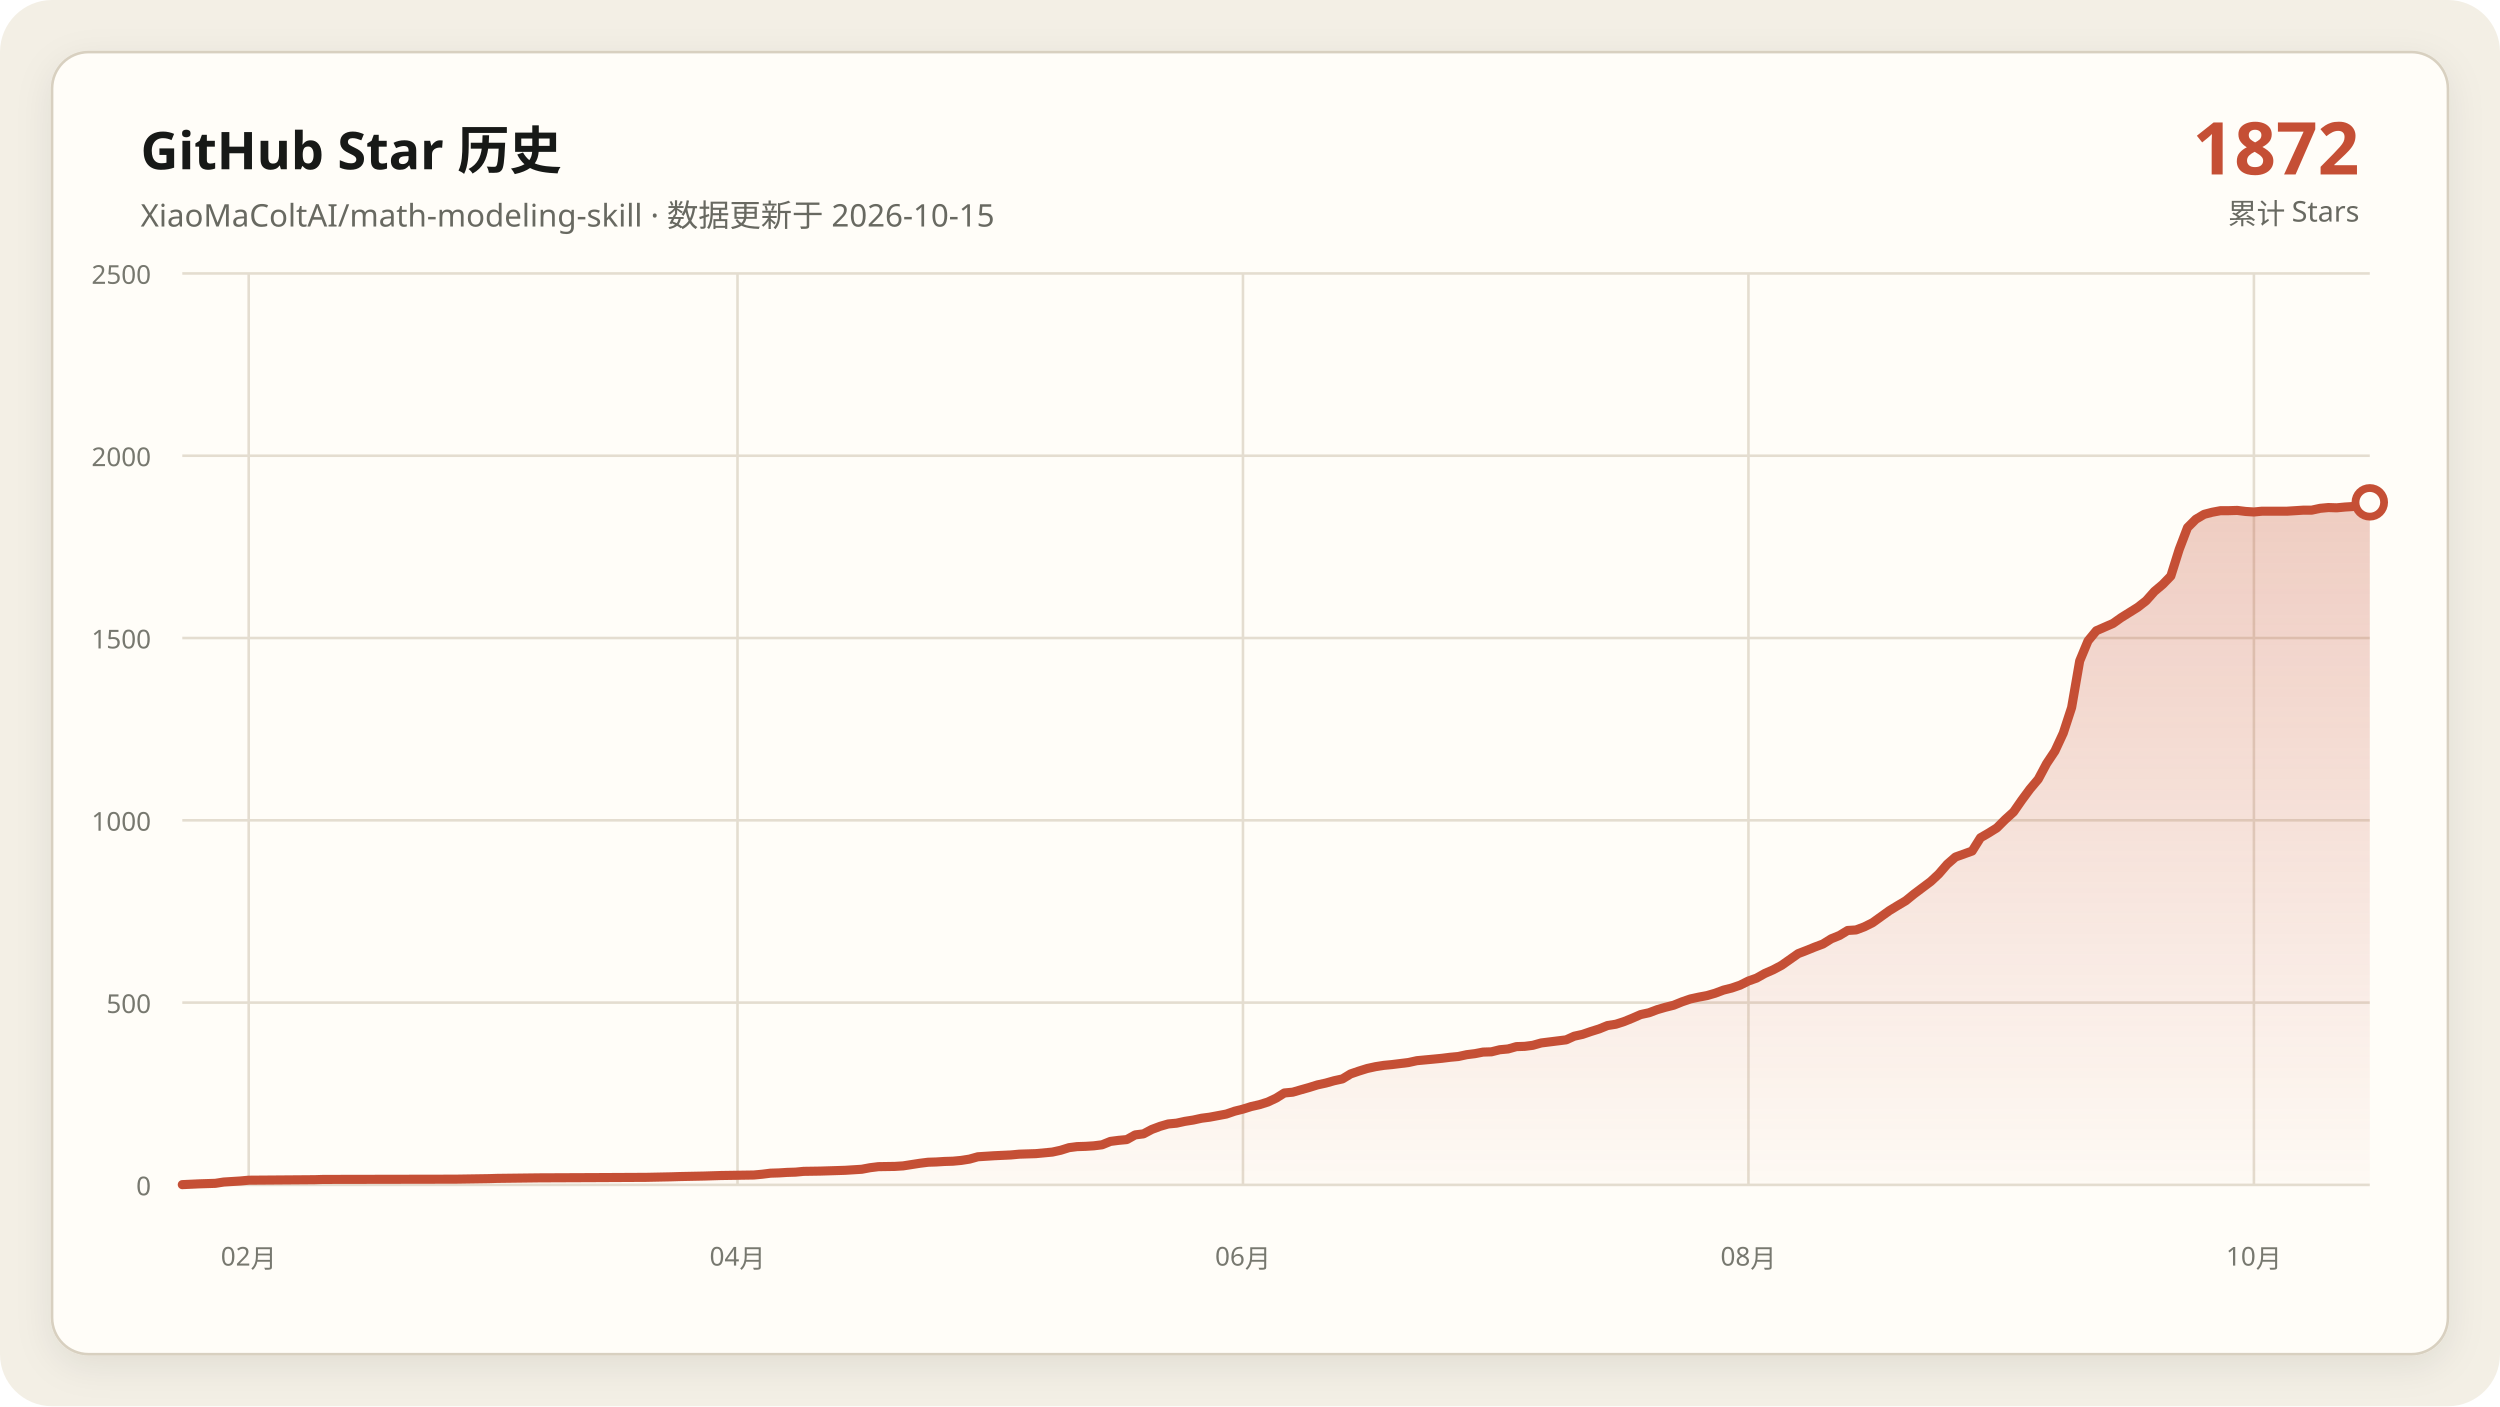
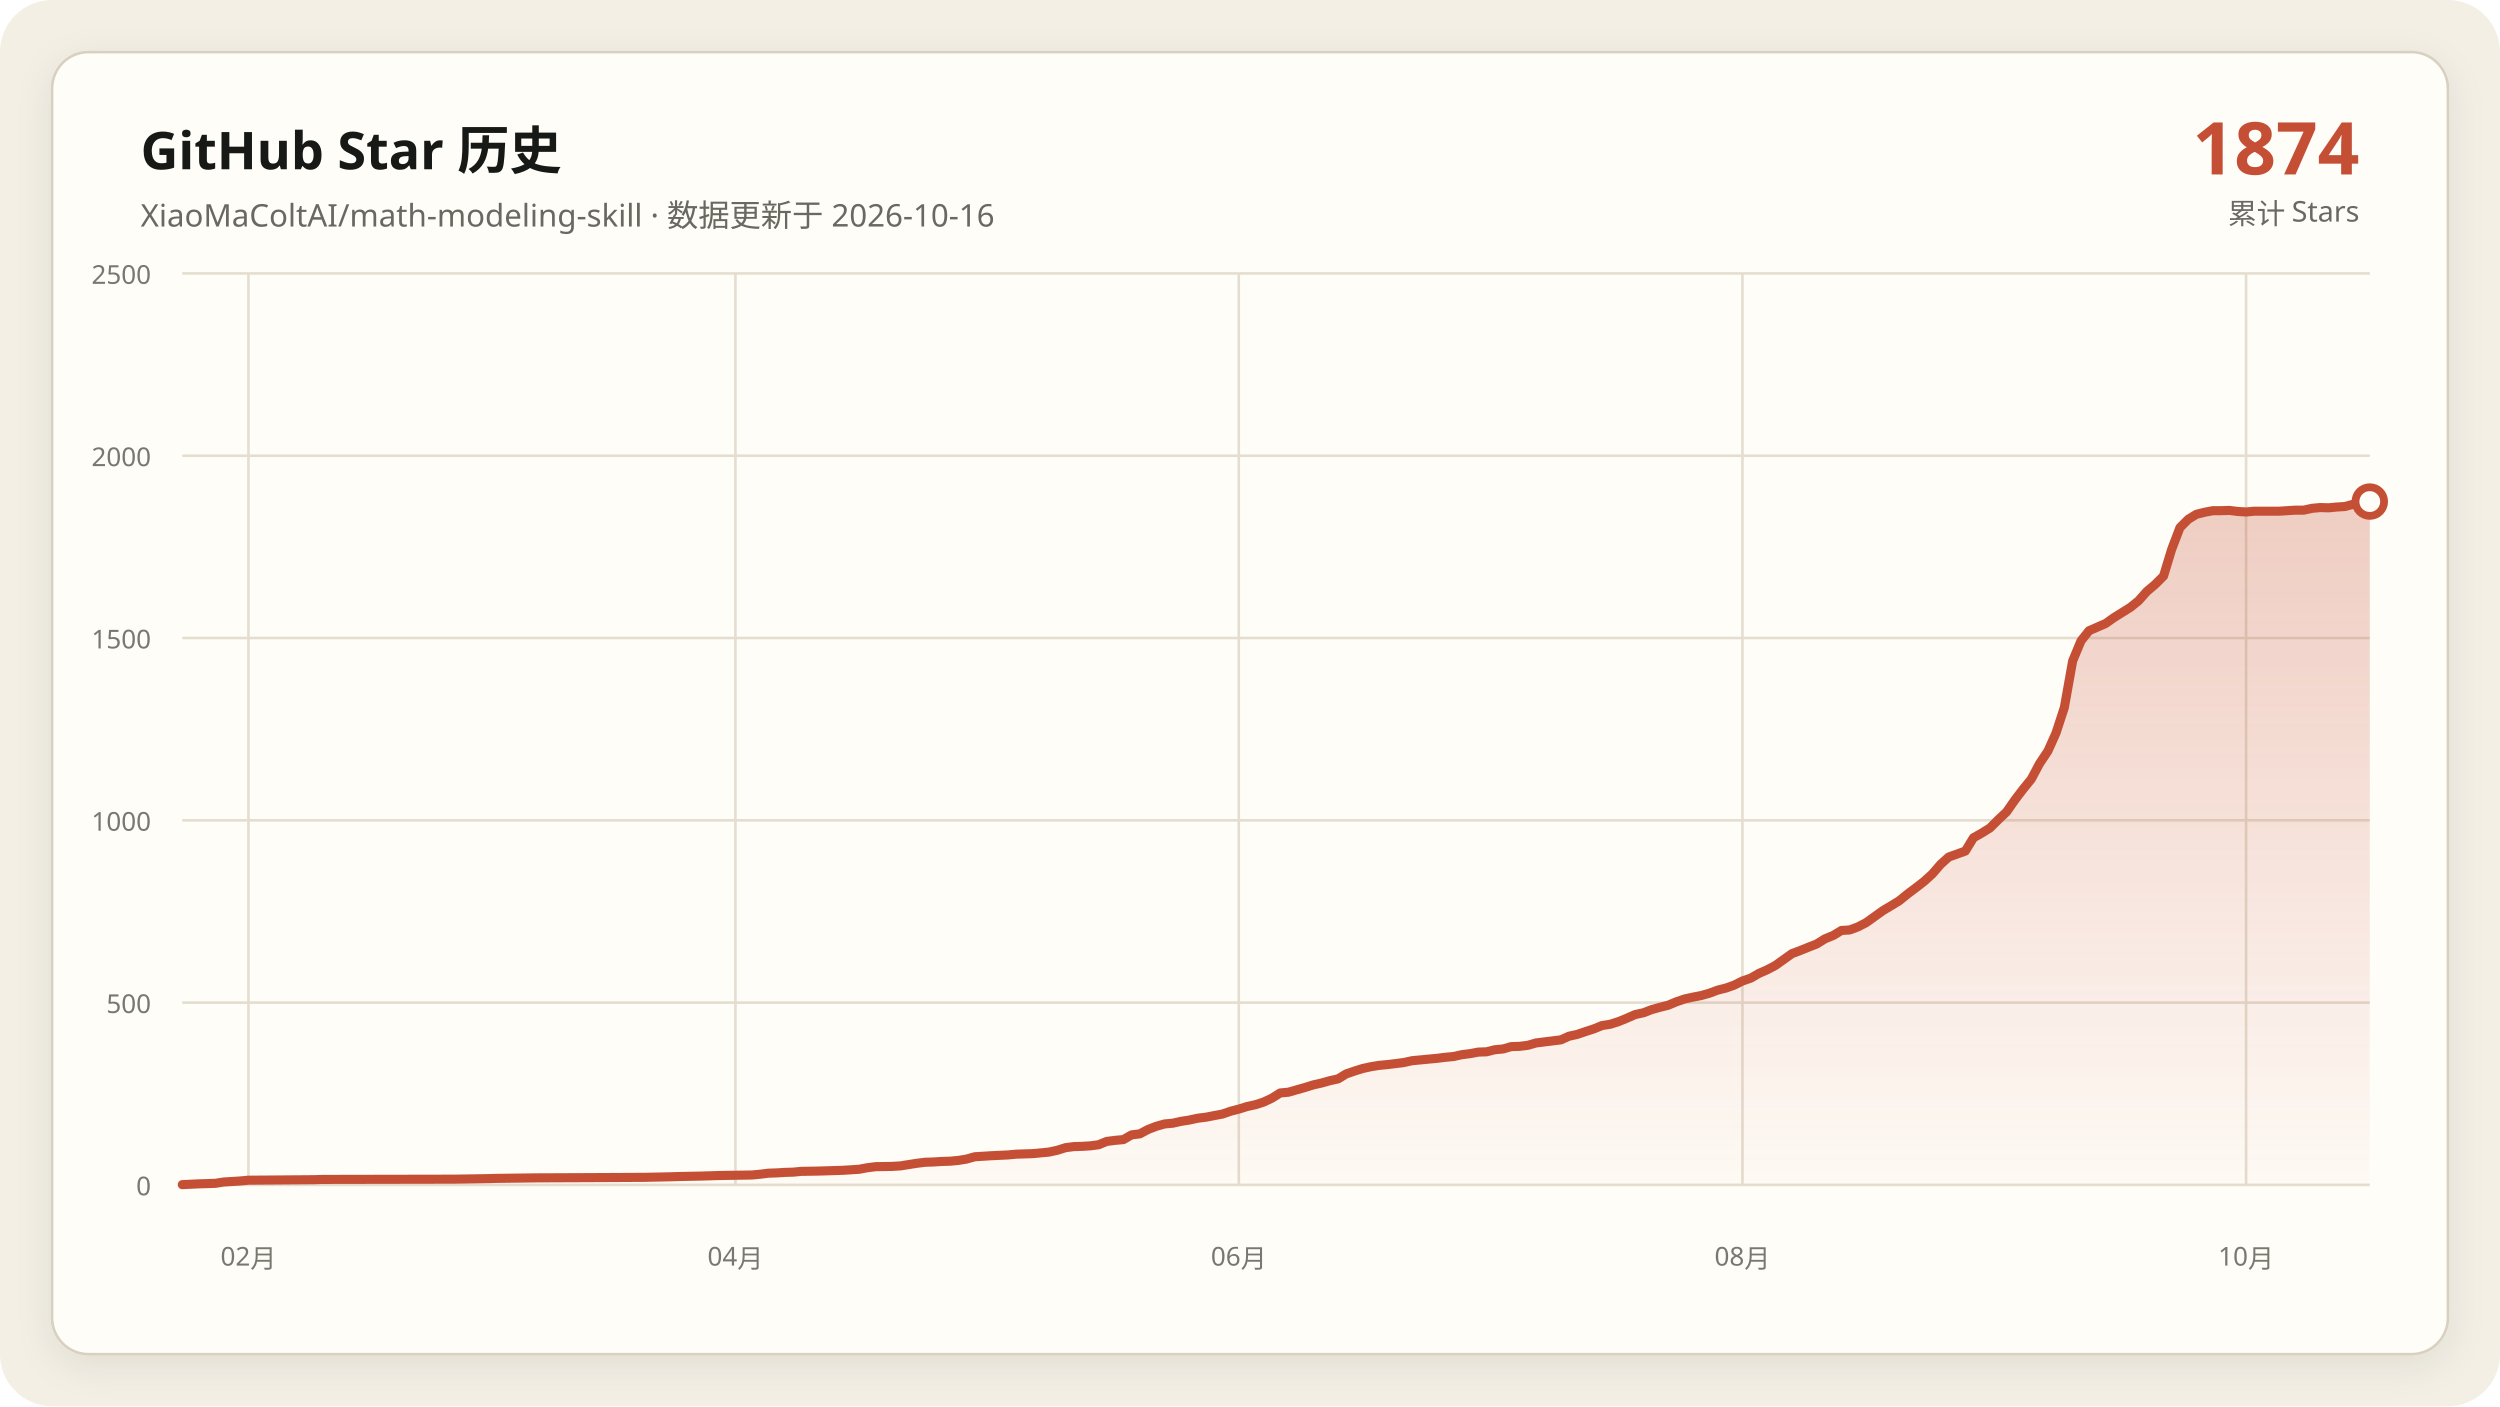
<svg xmlns="http://www.w3.org/2000/svg" data-y-max="2500" viewBox="0 0 960 540" role="img" aria-labelledby="title desc">
  <defs>
    <linearGradient id="area" x1="0" y1="0" x2="0" y2="1">
      <stop offset="0" stop-color="#c54f35" stop-opacity=".28" />
      <stop offset="1" stop-color="#c54f35" stop-opacity=".02" />
    </linearGradient>
    <filter id="shadow" x="-10%" y="-10%" width="120%" height="120%">
      <feDropShadow dx="0" dy="4" stdDeviation="7" flood-color="#171917" flood-opacity=".08" />
    </filter>
  </defs>
  <rect width="960" height="540" rx="20" fill="#f3efe5" />
  <rect x="20" y="20" width="920" height="500" rx="14" fill="#fffdf8" stroke="#d8d0c0" filter="url(#shadow)" />
  <g font-family="Segoe UI, Microsoft YaHei, sans-serif">
    <text x="54" y="65" fill="#171917" font-size="20" font-weight="700">GitHub Star 历史</text>
-     <text x="54" y="87" fill="#686961" font-size="12">XiaoMaColtAI/math-modeling-skill · 数据更新于 2026-10-15</text>
-     <text x="906" y="67" fill="#c54f35" font-size="28" font-weight="750" text-anchor="end">1872</text>
+     <text x="54" y="87" fill="#686961" font-size="12">XiaoMaColtAI/math-modeling-skill · 数据更新于 2026-10-16</text>
+     <text x="906" y="67" fill="#c54f35" font-size="28" font-weight="750" text-anchor="end">1874</text>
    <text x="906" y="86" fill="#686961" font-size="11" text-anchor="end">累计 Stars</text>
    <g fill="#77786f" font-size="10">
      <path d="M70 455.0H910" fill="none" stroke="#e4ddd0" stroke-width="1" />
      <text data-y-tick="true" x="58" y="459.0" text-anchor="end">0</text>
      <path d="M70 385.0H910" fill="none" stroke="#e4ddd0" stroke-width="1" />
      <text data-y-tick="true" x="58" y="389.0" text-anchor="end">500</text>
      <path d="M70 315.0H910" fill="none" stroke="#e4ddd0" stroke-width="1" />
      <text data-y-tick="true" x="58" y="319.0" text-anchor="end">1000</text>
      <path d="M70 245.0H910" fill="none" stroke="#e4ddd0" stroke-width="1" />
      <text data-y-tick="true" x="58" y="249.0" text-anchor="end">1500</text>
      <path d="M70 175.0H910" fill="none" stroke="#e4ddd0" stroke-width="1" />
      <text data-y-tick="true" x="58" y="179.0" text-anchor="end">2000</text>
      <path d="M70 105.0H910" fill="none" stroke="#e4ddd0" stroke-width="1" />
      <text data-y-tick="true" x="58" y="109.0" text-anchor="end">2500</text>
-       <path d="M95.5 105V455" fill="none" stroke="#e4ddd0" stroke-width="1" />
-       <text x="95.5" y="486" text-anchor="middle">02月</text>
-       <path d="M283.2 105V455" fill="none" stroke="#e4ddd0" stroke-width="1" />
-       <text x="283.2" y="486" text-anchor="middle">04月</text>
-       <path d="M477.3 105V455" fill="none" stroke="#e4ddd0" stroke-width="1" />
-       <text x="477.3" y="486" text-anchor="middle">06月</text>
-       <path d="M671.4 105V455" fill="none" stroke="#e4ddd0" stroke-width="1" />
-       <text x="671.4" y="486" text-anchor="middle">08月</text>
-       <path d="M865.5 105V455" fill="none" stroke="#e4ddd0" stroke-width="1" />
-       <text x="865.5" y="486" text-anchor="middle">10月</text>
+       <path d="M95.4 105V455" fill="none" stroke="#e4ddd0" stroke-width="1" />
+       <text x="95.4" y="486" text-anchor="middle">02月</text>
+       <path d="M282.4 105V455" fill="none" stroke="#e4ddd0" stroke-width="1" />
+       <text x="282.4" y="486" text-anchor="middle">04月</text>
+       <path d="M475.7 105V455" fill="none" stroke="#e4ddd0" stroke-width="1" />
+       <text x="475.7" y="486" text-anchor="middle">06月</text>
+       <path d="M669.1 105V455" fill="none" stroke="#e4ddd0" stroke-width="1" />
+       <text x="669.1" y="486" text-anchor="middle">08月</text>
+       <path d="M862.5 105V455" fill="none" stroke="#e4ddd0" stroke-width="1" />
+       <text x="862.5" y="486" text-anchor="middle">10月</text>
    </g>
-     <polygon fill="url(#area)" points="70.0,455 70.0,454.9 76.4,454.6 82.7,454.4 85.9,453.9 92.3,453.5 95.5,453.2 120.9,453.0 124.1,452.9 175.0,452.8 187.7,452.6 190.9,452.5 206.8,452.3 229.1,452.2 248.2,452.1 257.7,451.9 260.9,451.8 270.5,451.6 273.6,451.5 276.8,451.4 289.5,451.2 292.7,450.9 295.9,450.5 299.1,450.4 302.3,450.2 305.5,450.1 308.6,449.8 315.0,449.7 321.4,449.5 324.5,449.4 330.9,449.0 334.1,448.4 337.3,448.0 343.6,447.9 346.8,447.7 350.0,447.2 353.2,446.7 356.4,446.3 359.5,446.2 362.7,446.0 365.9,445.9 369.1,445.6 372.3,445.1 375.5,444.2 381.8,443.8 388.2,443.5 391.4,443.2 394.5,443.1 397.7,443.0 404.1,442.4 407.3,441.7 410.5,440.7 413.6,440.3 416.8,440.2 420.0,440.0 423.2,439.6 426.4,438.3 429.5,437.9 432.7,437.6 435.9,435.8 439.1,435.4 442.3,433.7 445.5,432.5 448.6,431.6 451.8,431.3 455.0,430.6 458.2,430.1 461.4,429.4 464.5,429.0 467.7,428.4 470.9,427.8 474.1,426.7 477.3,425.9 480.5,424.9 483.6,424.2 486.8,423.2 490.0,421.7 493.2,419.7 496.4,419.4 499.5,418.5 502.7,417.6 505.9,416.6 509.1,415.9 512.3,415.0 515.5,414.3 518.6,412.4 521.8,411.3 525.0,410.3 528.2,409.6 531.4,409.1 534.5,408.8 537.7,408.4 540.9,408.0 544.1,407.3 547.3,407.0 550.5,406.7 553.6,406.4 556.8,406.0 560.0,405.7 563.2,405.0 566.4,404.6 569.5,404.0 572.7,403.9 575.9,403.1 579.1,402.8 582.3,401.9 585.5,401.8 588.6,401.4 591.8,400.5 595.0,400.1 598.2,399.7 601.4,399.3 604.5,397.9 607.7,397.2 610.9,396.1 614.1,395.1 617.3,393.8 620.5,393.3 623.6,392.3 626.8,391.0 630.0,389.6 633.2,388.9 636.4,387.7 639.5,386.8 642.7,386.0 645.9,384.7 649.1,383.6 652.3,382.9 655.5,382.3 658.6,381.4 661.8,380.2 665.0,379.4 668.2,378.3 671.4,376.7 674.5,375.6 677.7,373.8 680.9,372.4 684.1,370.7 690.5,366.2 693.6,365.0 696.8,363.7 700.0,362.5 703.2,360.5 706.4,359.2 709.5,357.3 712.7,357.1 715.9,355.9 719.1,354.3 722.3,352.0 725.5,349.7 728.6,347.8 731.8,345.9 735.0,343.3 738.2,340.9 741.4,338.5 744.5,335.6 747.7,331.9 750.9,329.1 757.3,326.8 760.5,321.7 763.6,319.9 766.8,317.9 770.0,314.7 773.2,311.8 776.4,307.2 779.5,303.0 782.7,299.2 785.9,293.2 789.1,288.4 792.3,281.5 795.5,271.7 798.6,253.8 801.8,246.1 805.0,242.2 808.2,240.8 811.4,239.4 814.5,237.2 817.7,235.2 820.9,233.2 824.1,230.7 827.3,227.1 830.5,224.4 833.6,221.2 836.8,211.0 840.0,202.6 843.2,199.4 846.4,197.5 849.5,196.7 852.7,196.1 855.9,196.1 859.1,196.0 862.3,196.4 865.5,196.6 868.6,196.3 871.8,196.3 875.0,196.3 878.2,196.3 881.4,196.1 884.5,195.9 887.7,195.9 890.9,195.2 894.1,194.9 897.3,195.0 900.5,194.7 903.6,194.5 906.8,193.6 910.0,192.9 910.0,455" />
-     <polyline fill="none" stroke="#c54f35" stroke-width="3.5" stroke-linecap="round" stroke-linejoin="round" points="70.0,454.9 76.4,454.6 82.7,454.4 85.9,453.9 92.3,453.5 95.5,453.2 120.9,453.0 124.1,452.9 175.0,452.8 187.7,452.6 190.9,452.5 206.8,452.3 229.1,452.2 248.2,452.1 257.7,451.9 260.9,451.8 270.5,451.6 273.6,451.5 276.8,451.4 289.5,451.2 292.7,450.9 295.9,450.5 299.1,450.4 302.3,450.2 305.5,450.1 308.6,449.8 315.0,449.7 321.4,449.5 324.5,449.4 330.9,449.0 334.1,448.4 337.3,448.0 343.6,447.9 346.8,447.7 350.0,447.2 353.2,446.7 356.4,446.3 359.5,446.2 362.7,446.0 365.9,445.9 369.1,445.6 372.3,445.1 375.5,444.2 381.8,443.8 388.2,443.5 391.4,443.2 394.5,443.1 397.7,443.0 404.1,442.4 407.3,441.7 410.5,440.7 413.6,440.3 416.8,440.2 420.0,440.0 423.2,439.6 426.4,438.3 429.5,437.9 432.7,437.6 435.9,435.8 439.1,435.4 442.3,433.7 445.5,432.5 448.6,431.6 451.8,431.3 455.0,430.6 458.2,430.1 461.4,429.4 464.5,429.0 467.7,428.4 470.9,427.8 474.1,426.7 477.3,425.9 480.5,424.9 483.6,424.2 486.8,423.2 490.0,421.7 493.2,419.7 496.4,419.4 499.5,418.5 502.7,417.6 505.9,416.6 509.1,415.9 512.3,415.0 515.5,414.3 518.6,412.4 521.8,411.3 525.0,410.3 528.2,409.6 531.4,409.1 534.5,408.8 537.7,408.4 540.9,408.0 544.1,407.3 547.3,407.0 550.5,406.7 553.6,406.4 556.8,406.0 560.0,405.7 563.2,405.0 566.4,404.6 569.5,404.0 572.7,403.9 575.9,403.1 579.1,402.8 582.3,401.9 585.5,401.8 588.6,401.4 591.8,400.5 595.0,400.1 598.2,399.7 601.4,399.3 604.5,397.9 607.7,397.2 610.9,396.1 614.1,395.1 617.3,393.8 620.5,393.3 623.6,392.3 626.8,391.0 630.0,389.6 633.2,388.9 636.4,387.7 639.5,386.8 642.7,386.0 645.9,384.7 649.1,383.6 652.3,382.9 655.5,382.3 658.6,381.4 661.8,380.2 665.0,379.4 668.2,378.3 671.4,376.7 674.5,375.6 677.7,373.8 680.9,372.4 684.1,370.7 690.5,366.2 693.6,365.0 696.8,363.7 700.0,362.5 703.2,360.5 706.4,359.2 709.5,357.3 712.7,357.1 715.9,355.9 719.1,354.3 722.3,352.0 725.5,349.7 728.6,347.8 731.8,345.9 735.0,343.3 738.2,340.9 741.4,338.5 744.5,335.6 747.7,331.9 750.9,329.1 757.3,326.8 760.5,321.7 763.6,319.9 766.8,317.9 770.0,314.7 773.2,311.8 776.4,307.2 779.5,303.0 782.7,299.2 785.9,293.2 789.1,288.4 792.3,281.5 795.5,271.7 798.6,253.8 801.8,246.1 805.0,242.2 808.2,240.8 811.4,239.4 814.5,237.2 817.7,235.2 820.9,233.2 824.1,230.7 827.3,227.1 830.5,224.4 833.6,221.2 836.8,211.0 840.0,202.6 843.2,199.4 846.4,197.5 849.5,196.7 852.7,196.1 855.9,196.1 859.1,196.0 862.3,196.4 865.5,196.6 868.6,196.3 871.8,196.3 875.0,196.3 878.2,196.3 881.4,196.1 884.5,195.9 887.7,195.9 890.9,195.2 894.1,194.9 897.3,195.0 900.5,194.7 903.6,194.5 906.8,193.6 910.0,192.9" />
-     <circle cx="910.0" cy="192.9" r="5.5" fill="#fffdf8" stroke="#c54f35" stroke-width="3" />
+     <polygon fill="url(#area)" points="70.0,455 70.0,454.9 76.3,454.6 82.7,454.4 85.8,453.9 92.2,453.5 95.4,453.2 120.7,453.0 123.9,452.9 174.6,452.8 187.3,452.6 190.5,452.5 206.3,452.3 228.5,452.2 247.5,452.1 257.0,451.9 260.2,451.8 269.7,451.6 272.9,451.5 276.0,451.4 288.7,451.2 291.9,450.9 295.1,450.5 298.2,450.4 301.4,450.2 304.6,450.1 307.7,449.8 314.1,449.7 320.4,449.5 323.6,449.4 329.9,449.0 333.1,448.4 336.3,448.0 342.6,447.9 345.8,447.7 348.9,447.2 352.1,446.7 355.3,446.3 358.5,446.2 361.6,446.0 364.8,445.9 368.0,445.6 371.1,445.1 374.3,444.2 380.6,443.8 387.0,443.5 390.2,443.2 393.3,443.1 396.5,443.0 402.8,442.4 406.0,441.7 409.2,440.7 412.3,440.3 415.5,440.2 418.7,440.0 421.8,439.6 425.0,438.3 428.2,437.9 431.4,437.6 434.5,435.8 437.7,435.4 440.9,433.7 444.0,432.5 447.2,431.6 450.4,431.3 453.5,430.6 456.7,430.1 459.9,429.4 463.1,429.0 466.2,428.4 469.4,427.8 472.6,426.7 475.7,425.9 478.9,424.9 482.1,424.2 485.2,423.2 488.4,421.7 491.6,419.7 494.8,419.4 497.9,418.5 501.1,417.6 504.3,416.6 507.4,415.9 510.6,415.0 513.8,414.3 516.9,412.4 520.1,411.3 523.3,410.3 526.5,409.6 529.6,409.1 532.8,408.8 536.0,408.4 539.1,408.0 542.3,407.3 545.5,407.0 548.6,406.7 551.8,406.4 555.0,406.0 558.2,405.7 561.3,405.0 564.5,404.6 567.7,404.0 570.8,403.9 574.0,403.1 577.2,402.8 580.3,401.9 583.5,401.8 586.7,401.4 589.8,400.5 593.0,400.1 596.2,399.7 599.4,399.3 602.5,397.9 605.7,397.2 608.9,396.1 612.0,395.1 615.2,393.8 618.4,393.3 621.5,392.3 624.7,391.0 627.9,389.6 631.1,388.9 634.2,387.7 637.4,386.8 640.6,386.0 643.7,384.7 646.9,383.6 650.1,382.9 653.2,382.3 656.4,381.4 659.6,380.2 662.8,379.4 665.9,378.3 669.1,376.7 672.3,375.6 675.4,373.8 678.6,372.4 681.8,370.7 688.1,366.2 691.3,365.0 694.5,363.7 697.6,362.5 700.8,360.5 704.0,359.2 707.1,357.3 710.3,357.1 713.5,355.9 716.6,354.3 719.8,352.0 723.0,349.7 726.2,347.8 729.3,345.9 732.5,343.3 735.7,340.9 738.8,338.5 742.0,335.6 745.2,331.9 748.3,329.1 754.7,326.8 757.8,321.7 761.0,319.9 764.2,317.9 767.4,314.7 770.5,311.8 773.7,307.2 776.9,303.0 780.0,299.2 783.2,293.2 786.4,288.4 789.5,281.5 792.7,271.7 795.9,253.8 799.1,246.1 802.2,242.2 805.4,240.8 808.6,239.4 811.7,237.2 814.9,235.2 818.1,233.2 821.2,230.7 824.4,227.1 827.6,224.4 830.8,221.2 833.9,211.0 837.1,202.6 840.3,199.4 843.4,197.5 846.6,196.7 849.8,196.1 852.9,196.1 856.1,196.0 859.3,196.4 862.5,196.6 865.6,196.3 868.8,196.3 872.0,196.3 875.1,196.3 878.3,196.1 881.5,195.9 884.6,195.9 887.8,195.2 891.0,194.9 894.2,195.0 897.3,194.7 900.5,194.5 903.7,193.6 906.8,192.9 910.0,192.6 910.0,455" />
+     <polyline fill="none" stroke="#c54f35" stroke-width="3.5" stroke-linecap="round" stroke-linejoin="round" points="70.0,454.9 76.3,454.6 82.7,454.4 85.8,453.9 92.2,453.5 95.4,453.2 120.7,453.0 123.9,452.9 174.6,452.8 187.3,452.6 190.5,452.5 206.3,452.3 228.5,452.2 247.5,452.1 257.0,451.9 260.2,451.8 269.7,451.6 272.9,451.5 276.0,451.4 288.7,451.2 291.9,450.9 295.1,450.5 298.2,450.4 301.4,450.2 304.6,450.1 307.7,449.8 314.1,449.7 320.4,449.5 323.6,449.4 329.9,449.0 333.1,448.4 336.3,448.0 342.6,447.9 345.8,447.7 348.9,447.2 352.1,446.7 355.3,446.3 358.5,446.2 361.6,446.0 364.8,445.9 368.0,445.6 371.1,445.1 374.3,444.2 380.6,443.8 387.0,443.5 390.2,443.2 393.3,443.1 396.5,443.0 402.8,442.4 406.0,441.7 409.2,440.7 412.3,440.3 415.5,440.2 418.7,440.0 421.8,439.6 425.0,438.3 428.2,437.9 431.4,437.6 434.5,435.8 437.7,435.4 440.9,433.7 444.0,432.5 447.2,431.6 450.4,431.3 453.5,430.6 456.7,430.1 459.9,429.4 463.1,429.0 466.2,428.4 469.4,427.8 472.6,426.7 475.7,425.9 478.9,424.9 482.1,424.2 485.2,423.2 488.4,421.7 491.6,419.7 494.8,419.4 497.9,418.5 501.1,417.6 504.3,416.6 507.4,415.9 510.6,415.0 513.8,414.3 516.9,412.4 520.1,411.3 523.3,410.3 526.5,409.6 529.6,409.1 532.8,408.8 536.0,408.4 539.1,408.0 542.3,407.3 545.5,407.0 548.6,406.7 551.8,406.4 555.0,406.0 558.2,405.7 561.3,405.0 564.5,404.6 567.7,404.0 570.8,403.9 574.0,403.1 577.2,402.8 580.3,401.9 583.5,401.8 586.7,401.4 589.8,400.5 593.0,400.1 596.2,399.7 599.4,399.3 602.5,397.9 605.7,397.2 608.9,396.1 612.0,395.1 615.2,393.8 618.4,393.3 621.5,392.3 624.7,391.0 627.9,389.6 631.1,388.9 634.2,387.7 637.4,386.8 640.6,386.0 643.7,384.7 646.9,383.6 650.1,382.9 653.2,382.3 656.4,381.4 659.6,380.2 662.8,379.4 665.9,378.3 669.1,376.7 672.3,375.6 675.4,373.8 678.6,372.4 681.8,370.7 688.1,366.2 691.3,365.0 694.5,363.7 697.6,362.5 700.8,360.5 704.0,359.2 707.1,357.3 710.3,357.1 713.5,355.9 716.6,354.3 719.8,352.0 723.0,349.7 726.2,347.8 729.3,345.9 732.5,343.3 735.7,340.9 738.8,338.5 742.0,335.6 745.2,331.9 748.3,329.1 754.7,326.8 757.8,321.7 761.0,319.9 764.2,317.9 767.4,314.7 770.5,311.8 773.7,307.2 776.9,303.0 780.0,299.2 783.2,293.2 786.4,288.4 789.5,281.5 792.7,271.7 795.9,253.8 799.1,246.1 802.2,242.2 805.4,240.8 808.6,239.4 811.7,237.2 814.9,235.2 818.1,233.2 821.2,230.7 824.4,227.1 827.6,224.4 830.8,221.2 833.9,211.0 837.1,202.6 840.3,199.4 843.4,197.5 846.6,196.7 849.8,196.1 852.9,196.1 856.1,196.0 859.3,196.4 862.5,196.6 865.6,196.3 868.8,196.3 872.0,196.3 875.1,196.3 878.3,196.1 881.5,195.9 884.6,195.9 887.8,195.2 891.0,194.9 894.2,195.0 897.3,194.7 900.5,194.5 903.7,193.6 906.8,192.9 910.0,192.6" />
+     <circle cx="910.0" cy="192.6" r="5.5" fill="#fffdf8" stroke="#c54f35" stroke-width="3" />
  </g>
</svg>
